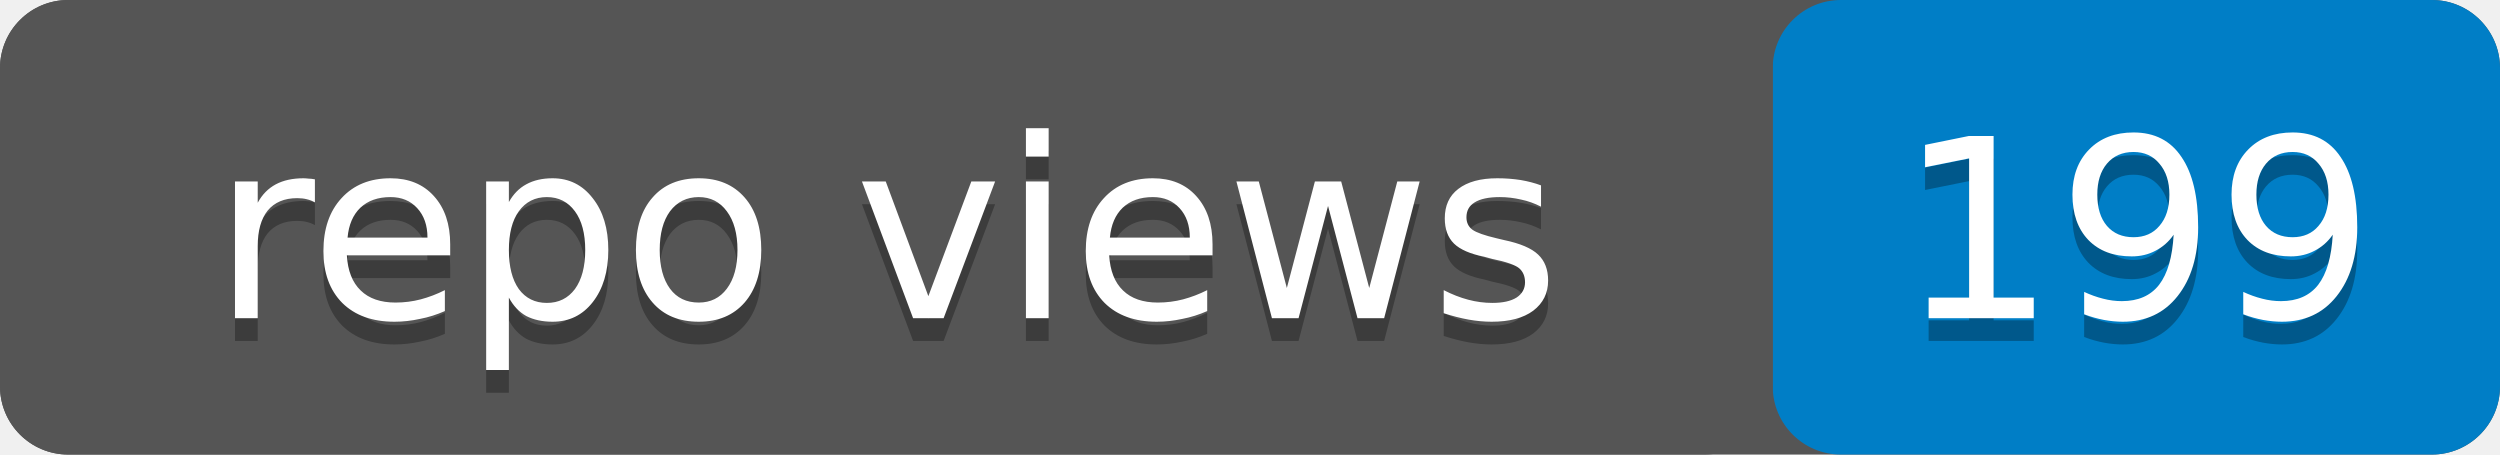
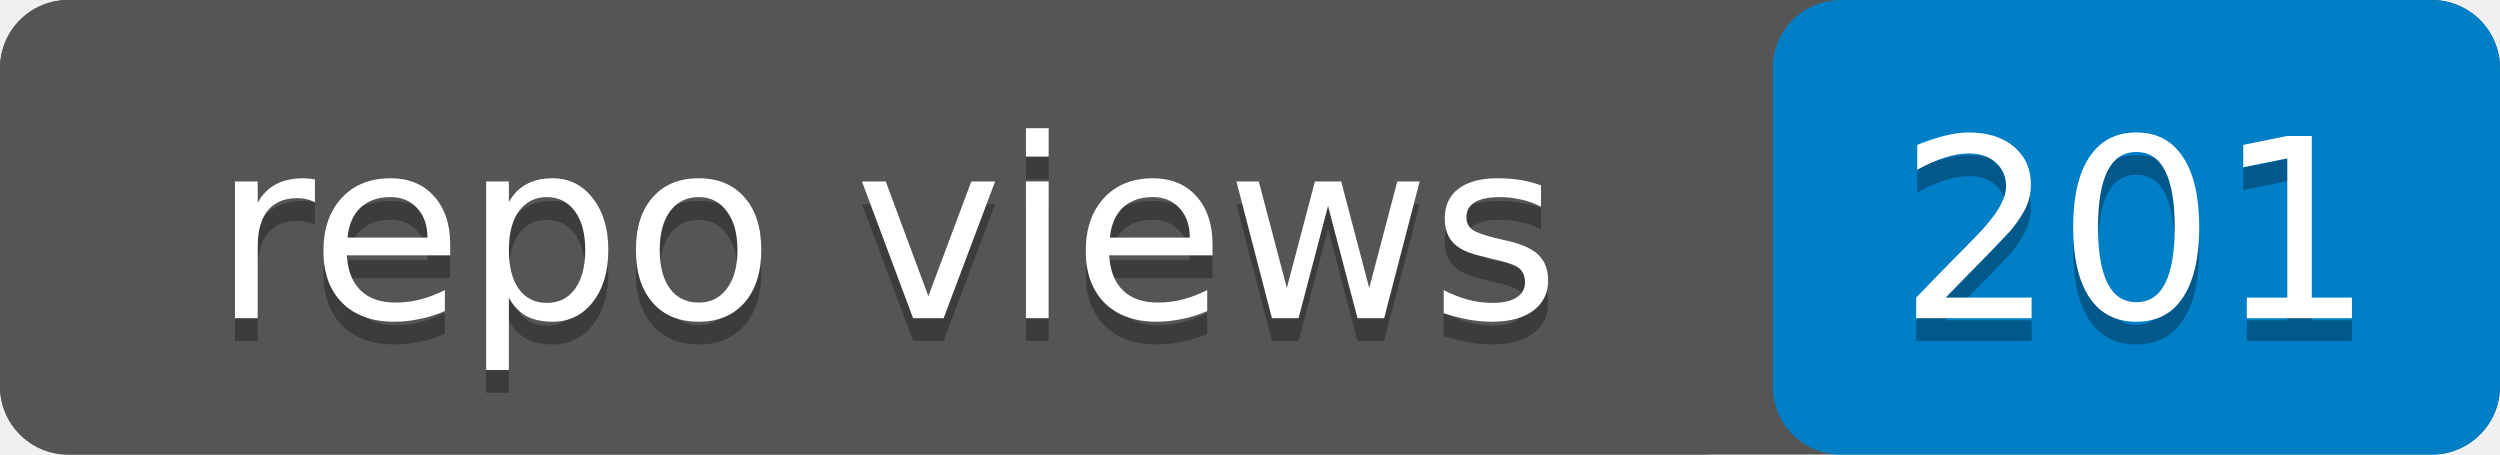
- <svg xmlns="http://www.w3.org/2000/svg" width="110" height="20" role="img" aria-label="repo views: 199">
+ <svg xmlns="http://www.w3.org/2000/svg" width="110" height="20" role="img" aria-label="repo views: 201">
  <rect width="110" height="20" rx="3" fill="#555" />
  <rect x="78" width="32" height="20" rx="3" fill="#007ec6" />
  <rect width="78" height="20" rx="3" fill="#555" />
  <g fill="#fff" text-anchor="middle" font-family="Verdana,Geneva,DejaVu Sans,sans-serif" font-size="11">
    <text x="39" y="15" fill="#010101" fill-opacity=".3">repo views</text>
    <text x="39" y="14">repo views</text>
-     <text x="94" y="15" fill="#010101" fill-opacity=".3">199</text>
-     <text x="94" y="14">199</text>
+     <text x="94" y="15" fill="#010101" fill-opacity=".3">201</text>
+     <text x="94" y="14">201</text>
  </g>
</svg>
